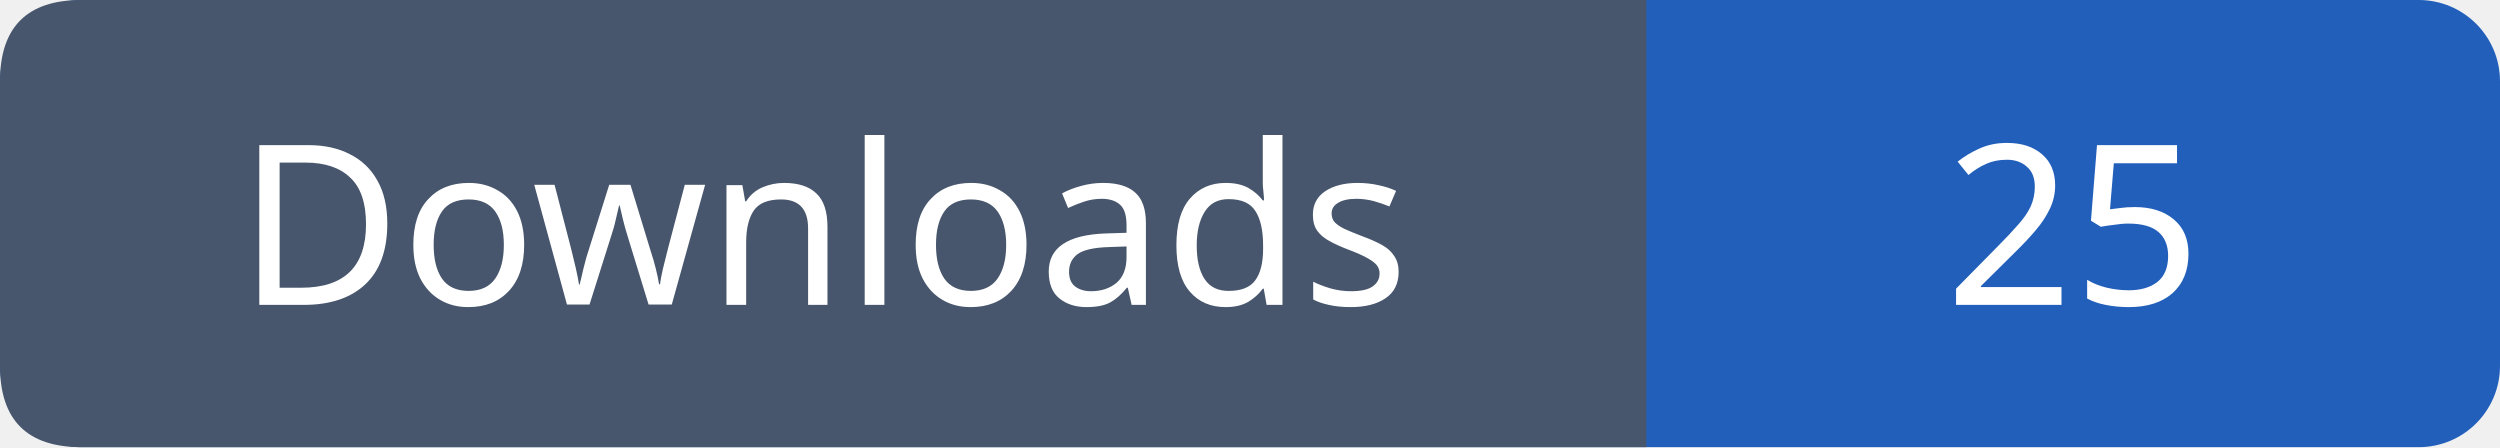
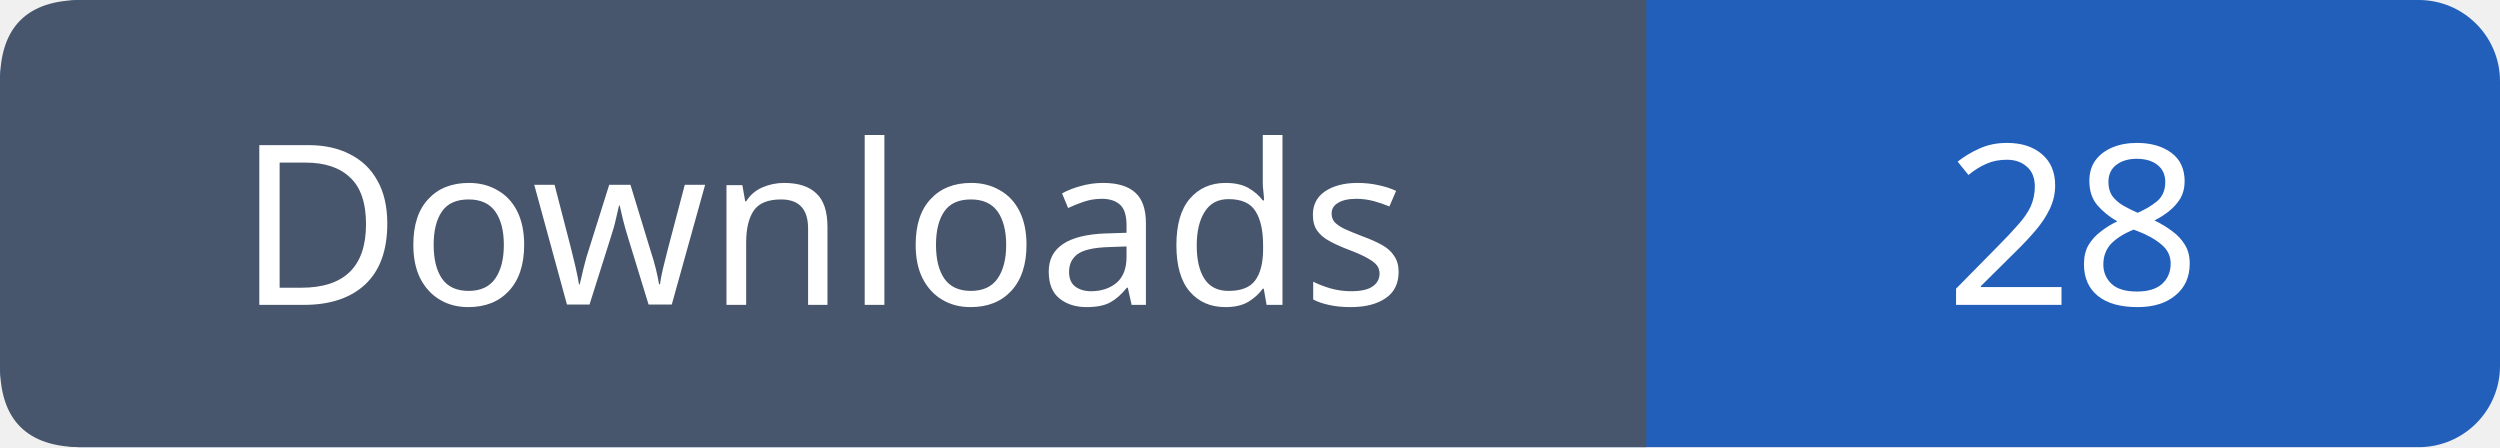
- <svg xmlns="http://www.w3.org/2000/svg" width="123" height="22" role="img" aria-label="Downloads: 25">
+ <svg xmlns="http://www.w3.org/2000/svg" width="123" height="22" role="img" aria-label="Downloads: 28">
  <rect width="123" height="22" rx="4" fill="#215fbb" />
  <path fill="#47566c" d="M4 0h77v22H4q-4 0-4-4V4q0-4 4-4" />
  <g font-family="Verdana,sans-serif" font-size="11" fill="white" text-anchor="middle">
    <text x="40.5" y="15">Downloads</text>
-     <text x="102.0" y="15">25</text>
+     <text x="102.0" y="15">28</text>
  </g>
</svg>
